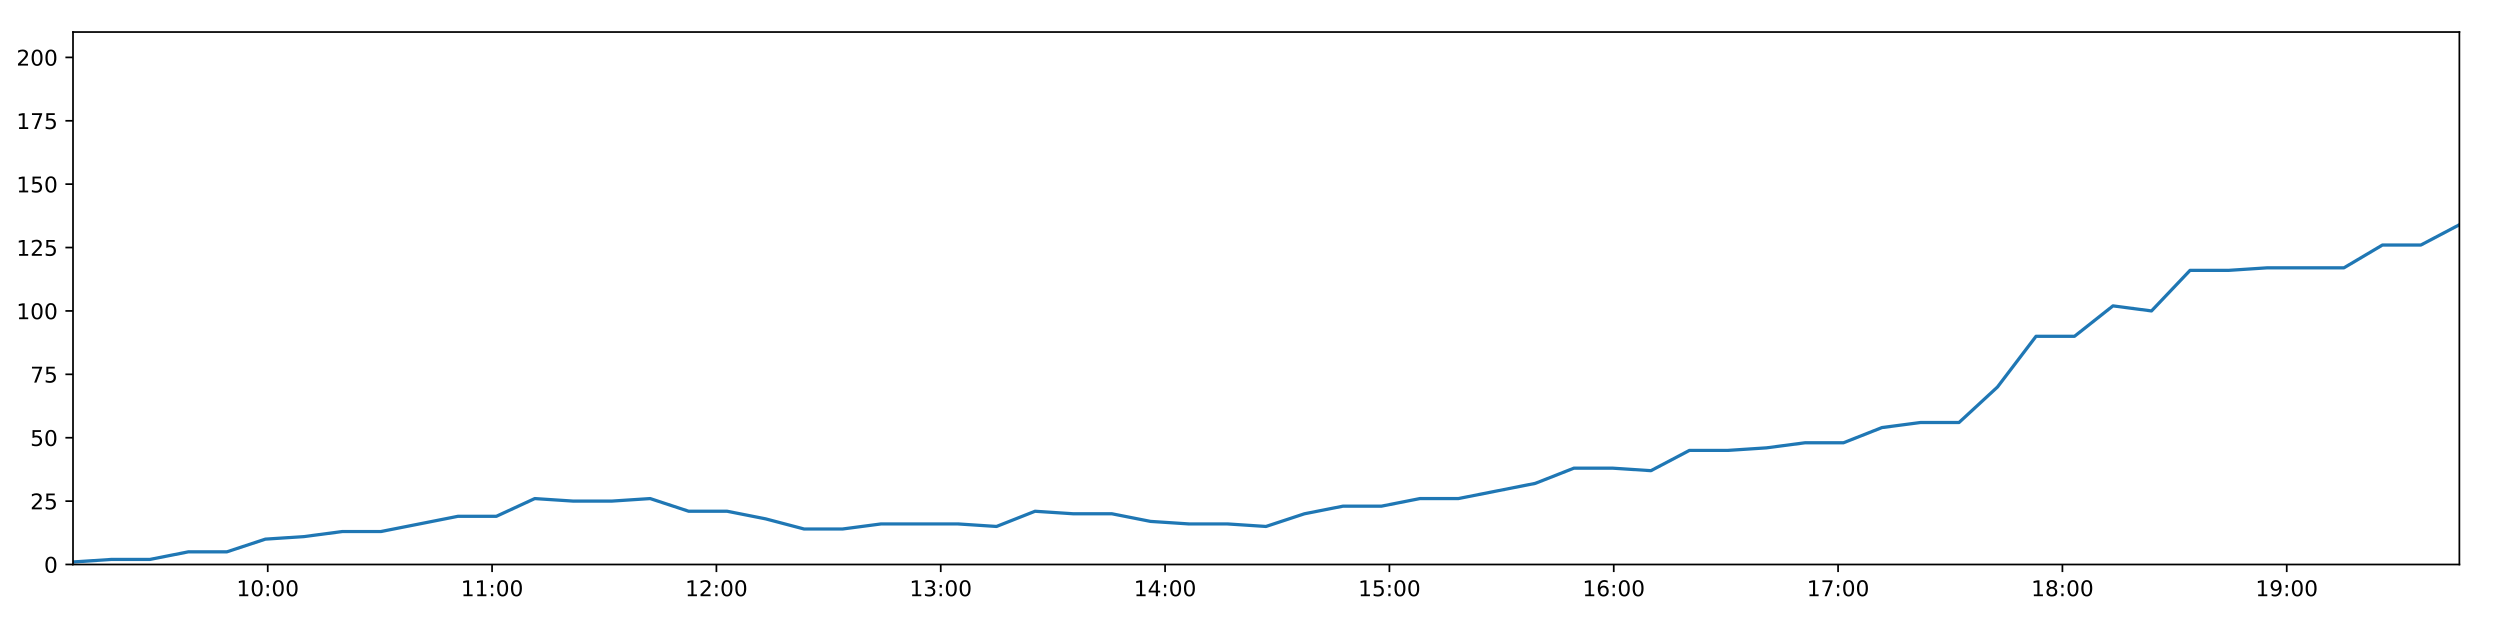
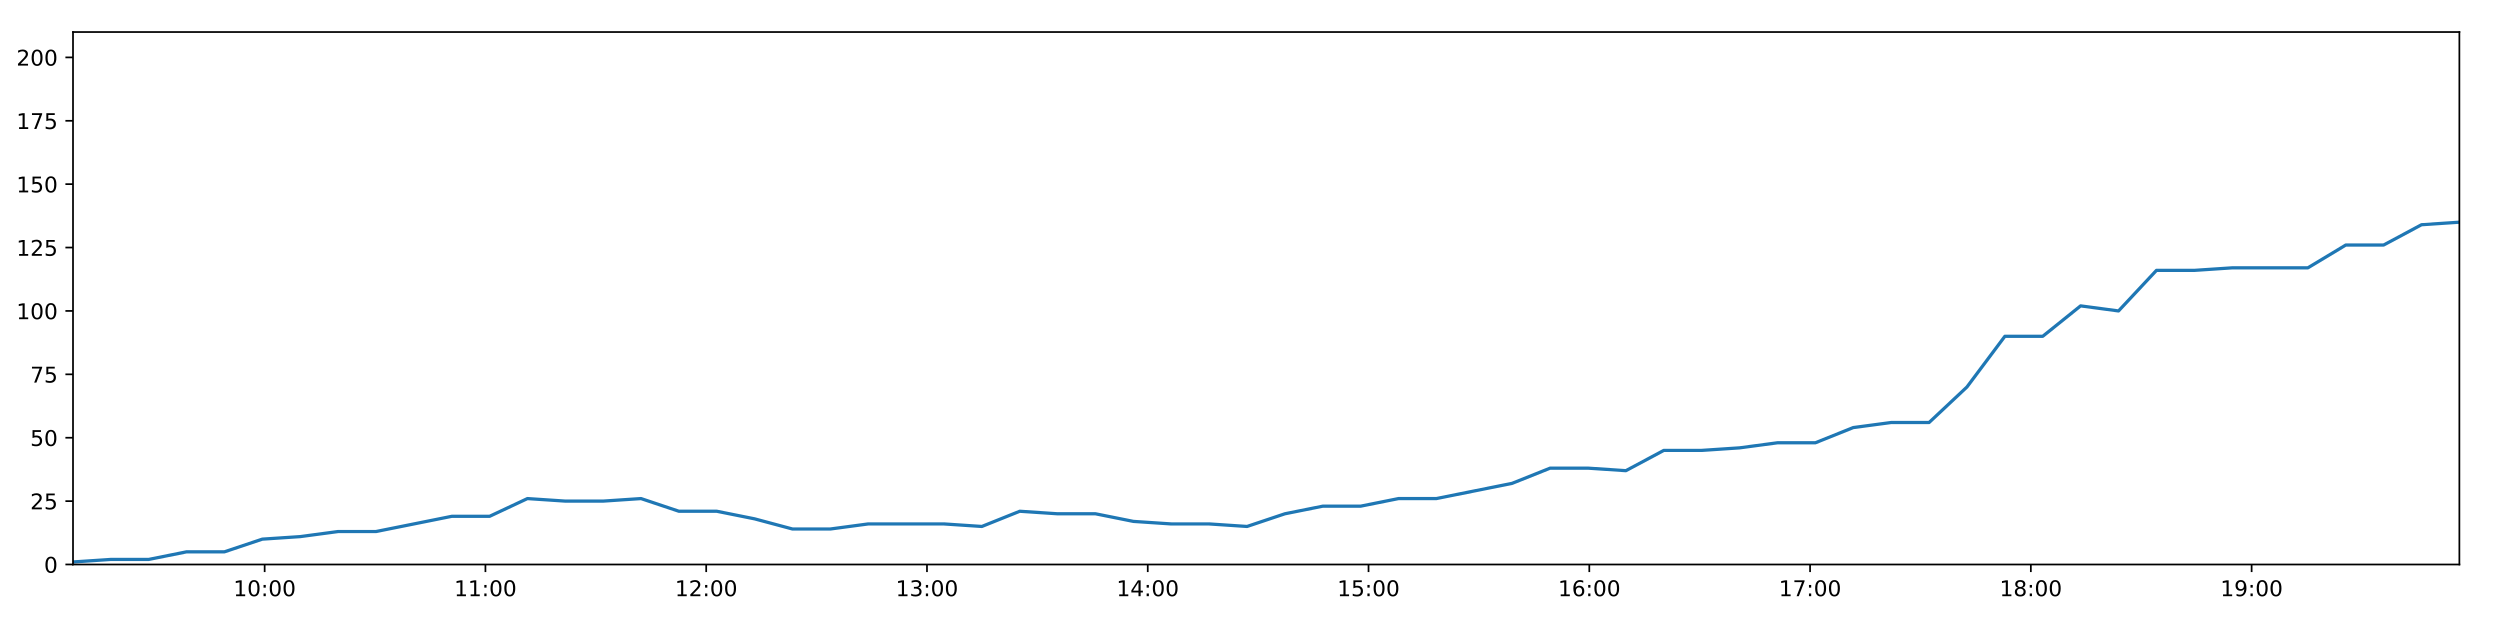
<svg xmlns="http://www.w3.org/2000/svg" xmlns:xlink="http://www.w3.org/1999/xlink" height="288pt" version="1.1" viewBox="0 0 1152 288" width="1152pt">
  <defs>
    <style type="text/css">
*{stroke-linecap:butt;stroke-linejoin:round;}
  </style>
  </defs>
  <g id="figure_1">
    <g id="patch_1">
      <path d="M 0 288  L 1152 288  L 1152 0  L 0 0  z " style="fill:#ffffff;" />
    </g>
    <g id="axes_1">
      <g id="patch_2">
        <path d="M 33.64 260.12  L 1133.28 260.12  L 1133.28 14.76  L 33.64 14.76  z " style="fill:#ffffff;" />
      </g>
      <g id="matplotlib.axis_1">
        <g id="xtick_1">
          <g id="line2d_1">
            <defs>
-               <path d="M 0 0  L 0 3.5  " id="m0bcc231d89" style="stroke:#000000;stroke-width:0.8;" />
-             </defs>
-             <g>
-               <use style="stroke:#000000;stroke-width:0.8;" x="123.375" xlink:href="#m0bcc231d89" y="260.12" />
+               <path d="M 0 0  L 0 3.5  " id="md84ede0bb3" style="stroke:#000000;stroke-width:0.8;" />
+             </defs>
+             <g>
+               <use style="stroke:#000000;stroke-width:0.8;" x="121.951" xlink:href="#md84ede0bb3" y="260.12" />
            </g>
          </g>
          <g id="text_1">
            <defs>
              <path d="M 12.406 8.297  L 28.516 8.297  L 28.516 63.922  L 10.984 60.406  L 10.984 69.391  L 28.422 72.906  L 38.281 72.906  L 38.281 8.297  L 54.391 8.297  L 54.391 0  L 12.406 0  z " id="DejaVuSans-49" />
              <path d="M 31.781 66.406  Q 24.172 66.406 20.328 58.906  Q 16.5 51.422 16.5 36.375  Q 16.5 21.391 20.328 13.891  Q 24.172 6.391 31.781 6.391  Q 39.453 6.391 43.281 13.891  Q 47.125 21.391 47.125 36.375  Q 47.125 51.422 43.281 58.906  Q 39.453 66.406 31.781 66.406  z M 31.781 74.219  Q 44.047 74.219 50.516 64.516  Q 56.984 54.828 56.984 36.375  Q 56.984 17.969 50.516 8.266  Q 44.047 -1.422 31.781 -1.422  Q 19.531 -1.422 13.062 8.266  Q 6.594 17.969 6.594 36.375  Q 6.594 54.828 13.062 64.516  Q 19.531 74.219 31.781 74.219  z " id="DejaVuSans-48" />
              <path d="M 11.719 12.406  L 22.016 12.406  L 22.016 0  L 11.719 0  z M 11.719 51.703  L 22.016 51.703  L 22.016 39.312  L 11.719 39.312  z " id="DejaVuSans-58" />
            </defs>
-             <g transform="translate(108.9658 274.7184)scale(0.1 -0.1)">
+             <g transform="translate(107.542 274.7184)scale(0.1 -0.1)">
              <use xlink:href="#DejaVuSans-49" />
              <use x="63.623" xlink:href="#DejaVuSans-48" />
              <use x="127.246" xlink:href="#DejaVuSans-58" />
              <use x="160.938" xlink:href="#DejaVuSans-48" />
              <use x="224.561" xlink:href="#DejaVuSans-48" />
            </g>
          </g>
        </g>
        <g id="xtick_2">
          <g id="line2d_2">
            <g>
-               <use style="stroke:#000000;stroke-width:0.8;" x="226.748" xlink:href="#m0bcc231d89" y="260.12" />
+               <use style="stroke:#000000;stroke-width:0.8;" x="223.684" xlink:href="#md84ede0bb3" y="260.12" />
            </g>
          </g>
          <g id="text_2">
-             <g transform="translate(212.3389 274.7184)scale(0.1 -0.1)">
+             <g transform="translate(209.275 274.7184)scale(0.1 -0.1)">
              <use xlink:href="#DejaVuSans-49" />
              <use x="63.623" xlink:href="#DejaVuSans-49" />
              <use x="127.246" xlink:href="#DejaVuSans-58" />
              <use x="160.938" xlink:href="#DejaVuSans-48" />
              <use x="224.561" xlink:href="#DejaVuSans-48" />
            </g>
          </g>
        </g>
        <g id="xtick_3">
          <g id="line2d_3">
            <g>
-               <use style="stroke:#000000;stroke-width:0.8;" x="330.121" xlink:href="#m0bcc231d89" y="260.12" />
+               <use style="stroke:#000000;stroke-width:0.8;" x="325.417" xlink:href="#md84ede0bb3" y="260.12" />
            </g>
          </g>
          <g id="text_3">
            <defs>
              <path d="M 19.188 8.297  L 53.609 8.297  L 53.609 0  L 7.328 0  L 7.328 8.297  Q 12.938 14.109 22.625 23.891  Q 32.328 33.688 34.812 36.531  Q 39.547 41.844 41.422 45.531  Q 43.312 49.219 43.312 52.781  Q 43.312 58.594 39.234 62.25  Q 35.156 65.922 28.609 65.922  Q 23.969 65.922 18.812 64.312  Q 13.672 62.703 7.812 59.422  L 7.812 69.391  Q 13.766 71.781 18.938 73  Q 24.125 74.219 28.422 74.219  Q 39.75 74.219 46.484 68.547  Q 53.219 62.891 53.219 53.422  Q 53.219 48.922 51.531 44.891  Q 49.859 40.875 45.406 35.406  Q 44.188 33.984 37.641 27.219  Q 31.109 20.453 19.188 8.297  z " id="DejaVuSans-50" />
            </defs>
-             <g transform="translate(315.712 274.7184)scale(0.1 -0.1)">
+             <g transform="translate(311.0079 274.7184)scale(0.1 -0.1)">
              <use xlink:href="#DejaVuSans-49" />
              <use x="63.623" xlink:href="#DejaVuSans-50" />
              <use x="127.246" xlink:href="#DejaVuSans-58" />
              <use x="160.938" xlink:href="#DejaVuSans-48" />
              <use x="224.561" xlink:href="#DejaVuSans-48" />
            </g>
          </g>
        </g>
        <g id="xtick_4">
          <g id="line2d_4">
            <g>
-               <use style="stroke:#000000;stroke-width:0.8;" x="433.494" xlink:href="#m0bcc231d89" y="260.12" />
+               <use style="stroke:#000000;stroke-width:0.8;" x="427.15" xlink:href="#md84ede0bb3" y="260.12" />
            </g>
          </g>
          <g id="text_4">
            <defs>
              <path d="M 40.578 39.312  Q 47.656 37.797 51.625 33  Q 55.609 28.219 55.609 21.188  Q 55.609 10.406 48.188 4.484  Q 40.766 -1.422 27.094 -1.422  Q 22.516 -1.422 17.656 -0.516  Q 12.797 0.391 7.625 2.203  L 7.625 11.719  Q 11.719 9.328 16.594 8.109  Q 21.484 6.891 26.812 6.891  Q 36.078 6.891 40.938 10.547  Q 45.797 14.203 45.797 21.188  Q 45.797 27.641 41.281 31.266  Q 36.766 34.906 28.719 34.906  L 20.219 34.906  L 20.219 43.016  L 29.109 43.016  Q 36.375 43.016 40.234 45.922  Q 44.094 48.828 44.094 54.297  Q 44.094 59.906 40.109 62.906  Q 36.141 65.922 28.719 65.922  Q 24.656 65.922 20.016 65.031  Q 15.375 64.156 9.812 62.312  L 9.812 71.094  Q 15.438 72.656 20.344 73.438  Q 25.25 74.219 29.594 74.219  Q 40.828 74.219 47.359 69.109  Q 53.906 64.016 53.906 55.328  Q 53.906 49.266 50.438 45.094  Q 46.969 40.922 40.578 39.312  z " id="DejaVuSans-51" />
            </defs>
-             <g transform="translate(419.0851 274.7184)scale(0.1 -0.1)">
+             <g transform="translate(412.7408 274.7184)scale(0.1 -0.1)">
              <use xlink:href="#DejaVuSans-49" />
              <use x="63.623" xlink:href="#DejaVuSans-51" />
              <use x="127.246" xlink:href="#DejaVuSans-58" />
              <use x="160.938" xlink:href="#DejaVuSans-48" />
              <use x="224.561" xlink:href="#DejaVuSans-48" />
            </g>
          </g>
        </g>
        <g id="xtick_5">
          <g id="line2d_5">
            <g>
-               <use style="stroke:#000000;stroke-width:0.8;" x="536.868" xlink:href="#m0bcc231d89" y="260.12" />
+               <use style="stroke:#000000;stroke-width:0.8;" x="528.883" xlink:href="#md84ede0bb3" y="260.12" />
            </g>
          </g>
          <g id="text_5">
            <defs>
              <path d="M 37.797 64.312  L 12.891 25.391  L 37.797 25.391  z M 35.203 72.906  L 47.609 72.906  L 47.609 25.391  L 58.016 25.391  L 58.016 17.188  L 47.609 17.188  L 47.609 0  L 37.797 0  L 37.797 17.188  L 4.891 17.188  L 4.891 26.703  z " id="DejaVuSans-52" />
            </defs>
-             <g transform="translate(522.4582 274.7184)scale(0.1 -0.1)">
+             <g transform="translate(514.4738 274.7184)scale(0.1 -0.1)">
              <use xlink:href="#DejaVuSans-49" />
              <use x="63.623" xlink:href="#DejaVuSans-52" />
              <use x="127.246" xlink:href="#DejaVuSans-58" />
              <use x="160.938" xlink:href="#DejaVuSans-48" />
              <use x="224.561" xlink:href="#DejaVuSans-48" />
            </g>
          </g>
        </g>
        <g id="xtick_6">
          <g id="line2d_6">
            <g>
-               <use style="stroke:#000000;stroke-width:0.8;" x="640.241" xlink:href="#m0bcc231d89" y="260.12" />
+               <use style="stroke:#000000;stroke-width:0.8;" x="630.616" xlink:href="#md84ede0bb3" y="260.12" />
            </g>
          </g>
          <g id="text_6">
            <defs>
              <path d="M 10.797 72.906  L 49.516 72.906  L 49.516 64.594  L 19.828 64.594  L 19.828 46.734  Q 21.969 47.469 24.109 47.828  Q 26.266 48.188 28.422 48.188  Q 40.625 48.188 47.75 41.5  Q 54.891 34.812 54.891 23.391  Q 54.891 11.625 47.562 5.094  Q 40.234 -1.422 26.906 -1.422  Q 22.312 -1.422 17.547 -0.641  Q 12.797 0.141 7.719 1.703  L 7.719 11.625  Q 12.109 9.234 16.797 8.062  Q 21.484 6.891 26.703 6.891  Q 35.156 6.891 40.078 11.328  Q 45.016 15.766 45.016 23.391  Q 45.016 31 40.078 35.438  Q 35.156 39.891 26.703 39.891  Q 22.75 39.891 18.812 39.016  Q 14.891 38.141 10.797 36.281  z " id="DejaVuSans-53" />
            </defs>
-             <g transform="translate(625.8313 274.7184)scale(0.1 -0.1)">
+             <g transform="translate(616.2067 274.7184)scale(0.1 -0.1)">
              <use xlink:href="#DejaVuSans-49" />
              <use x="63.623" xlink:href="#DejaVuSans-53" />
              <use x="127.246" xlink:href="#DejaVuSans-58" />
              <use x="160.938" xlink:href="#DejaVuSans-48" />
              <use x="224.561" xlink:href="#DejaVuSans-48" />
            </g>
          </g>
        </g>
        <g id="xtick_7">
          <g id="line2d_7">
            <g>
-               <use style="stroke:#000000;stroke-width:0.8;" x="743.614" xlink:href="#m0bcc231d89" y="260.12" />
+               <use style="stroke:#000000;stroke-width:0.8;" x="732.349" xlink:href="#md84ede0bb3" y="260.12" />
            </g>
          </g>
          <g id="text_7">
            <defs>
              <path d="M 33.016 40.375  Q 26.375 40.375 22.484 35.828  Q 18.609 31.297 18.609 23.391  Q 18.609 15.531 22.484 10.953  Q 26.375 6.391 33.016 6.391  Q 39.656 6.391 43.531 10.953  Q 47.406 15.531 47.406 23.391  Q 47.406 31.297 43.531 35.828  Q 39.656 40.375 33.016 40.375  z M 52.594 71.297  L 52.594 62.312  Q 48.875 64.062 45.094 64.984  Q 41.312 65.922 37.594 65.922  Q 27.828 65.922 22.672 59.328  Q 17.531 52.734 16.797 39.406  Q 19.672 43.656 24.016 45.922  Q 28.375 48.188 33.594 48.188  Q 44.578 48.188 50.953 41.516  Q 57.328 34.859 57.328 23.391  Q 57.328 12.156 50.688 5.359  Q 44.047 -1.422 33.016 -1.422  Q 20.359 -1.422 13.672 8.266  Q 6.984 17.969 6.984 36.375  Q 6.984 53.656 15.188 63.938  Q 23.391 74.219 37.203 74.219  Q 40.922 74.219 44.703 73.484  Q 48.484 72.75 52.594 71.297  z " id="DejaVuSans-54" />
            </defs>
-             <g transform="translate(729.2044 274.7184)scale(0.1 -0.1)">
+             <g transform="translate(717.9397 274.7184)scale(0.1 -0.1)">
              <use xlink:href="#DejaVuSans-49" />
              <use x="63.623" xlink:href="#DejaVuSans-54" />
              <use x="127.246" xlink:href="#DejaVuSans-58" />
              <use x="160.938" xlink:href="#DejaVuSans-48" />
              <use x="224.561" xlink:href="#DejaVuSans-48" />
            </g>
          </g>
        </g>
        <g id="xtick_8">
          <g id="line2d_8">
            <g>
-               <use style="stroke:#000000;stroke-width:0.8;" x="846.987" xlink:href="#m0bcc231d89" y="260.12" />
+               <use style="stroke:#000000;stroke-width:0.8;" x="834.082" xlink:href="#md84ede0bb3" y="260.12" />
            </g>
          </g>
          <g id="text_8">
            <defs>
              <path d="M 8.203 72.906  L 55.078 72.906  L 55.078 68.703  L 28.609 0  L 18.312 0  L 43.219 64.594  L 8.203 64.594  z " id="DejaVuSans-55" />
            </defs>
-             <g transform="translate(832.5775 274.7184)scale(0.1 -0.1)">
+             <g transform="translate(819.6726 274.7184)scale(0.1 -0.1)">
              <use xlink:href="#DejaVuSans-49" />
              <use x="63.623" xlink:href="#DejaVuSans-55" />
              <use x="127.246" xlink:href="#DejaVuSans-58" />
              <use x="160.938" xlink:href="#DejaVuSans-48" />
              <use x="224.561" xlink:href="#DejaVuSans-48" />
            </g>
          </g>
        </g>
        <g id="xtick_9">
          <g id="line2d_9">
            <g>
-               <use style="stroke:#000000;stroke-width:0.8;" x="950.36" xlink:href="#m0bcc231d89" y="260.12" />
+               <use style="stroke:#000000;stroke-width:0.8;" x="935.815" xlink:href="#md84ede0bb3" y="260.12" />
            </g>
          </g>
          <g id="text_9">
            <defs>
              <path d="M 31.781 34.625  Q 24.75 34.625 20.719 30.859  Q 16.703 27.094 16.703 20.516  Q 16.703 13.922 20.719 10.156  Q 24.75 6.391 31.781 6.391  Q 38.812 6.391 42.859 10.172  Q 46.922 13.969 46.922 20.516  Q 46.922 27.094 42.891 30.859  Q 38.875 34.625 31.781 34.625  z M 21.922 38.812  Q 15.578 40.375 12.031 44.719  Q 8.5 49.078 8.5 55.328  Q 8.5 64.062 14.719 69.141  Q 20.953 74.219 31.781 74.219  Q 42.672 74.219 48.875 69.141  Q 55.078 64.062 55.078 55.328  Q 55.078 49.078 51.531 44.719  Q 48 40.375 41.703 38.812  Q 48.828 37.156 52.797 32.312  Q 56.781 27.484 56.781 20.516  Q 56.781 9.906 50.312 4.234  Q 43.844 -1.422 31.781 -1.422  Q 19.734 -1.422 13.25 4.234  Q 6.781 9.906 6.781 20.516  Q 6.781 27.484 10.781 32.312  Q 14.797 37.156 21.922 38.812  z M 18.312 54.391  Q 18.312 48.734 21.844 45.562  Q 25.391 42.391 31.781 42.391  Q 38.141 42.391 41.719 45.562  Q 45.312 48.734 45.312 54.391  Q 45.312 60.062 41.719 63.234  Q 38.141 66.406 31.781 66.406  Q 25.391 66.406 21.844 63.234  Q 18.312 60.062 18.312 54.391  z " id="DejaVuSans-56" />
            </defs>
-             <g transform="translate(935.9506 274.7184)scale(0.1 -0.1)">
+             <g transform="translate(921.4056 274.7184)scale(0.1 -0.1)">
              <use xlink:href="#DejaVuSans-49" />
              <use x="63.623" xlink:href="#DejaVuSans-56" />
              <use x="127.246" xlink:href="#DejaVuSans-58" />
              <use x="160.938" xlink:href="#DejaVuSans-48" />
              <use x="224.561" xlink:href="#DejaVuSans-48" />
            </g>
          </g>
        </g>
        <g id="xtick_10">
          <g id="line2d_10">
            <g>
-               <use style="stroke:#000000;stroke-width:0.8;" x="1053.733" xlink:href="#m0bcc231d89" y="260.12" />
+               <use style="stroke:#000000;stroke-width:0.8;" x="1037.548" xlink:href="#md84ede0bb3" y="260.12" />
            </g>
          </g>
          <g id="text_10">
            <defs>
              <path d="M 10.984 1.516  L 10.984 10.5  Q 14.703 8.734 18.5 7.812  Q 22.312 6.891 25.984 6.891  Q 35.75 6.891 40.891 13.453  Q 46.047 20.016 46.781 33.406  Q 43.953 29.203 39.594 26.953  Q 35.25 24.703 29.984 24.703  Q 19.047 24.703 12.672 31.312  Q 6.297 37.938 6.297 49.422  Q 6.297 60.641 12.938 67.422  Q 19.578 74.219 30.609 74.219  Q 43.266 74.219 49.922 64.516  Q 56.594 54.828 56.594 36.375  Q 56.594 19.141 48.406 8.859  Q 40.234 -1.422 26.422 -1.422  Q 22.703 -1.422 18.891 -0.688  Q 15.094 0.047 10.984 1.516  z M 30.609 32.422  Q 37.25 32.422 41.125 36.953  Q 45.016 41.5 45.016 49.422  Q 45.016 57.281 41.125 61.844  Q 37.25 66.406 30.609 66.406  Q 23.969 66.406 20.094 61.844  Q 16.219 57.281 16.219 49.422  Q 16.219 41.5 20.094 36.953  Q 23.969 32.422 30.609 32.422  z " id="DejaVuSans-57" />
            </defs>
-             <g transform="translate(1039.324 274.7184)scale(0.1 -0.1)">
+             <g transform="translate(1023.139 274.7184)scale(0.1 -0.1)">
              <use xlink:href="#DejaVuSans-49" />
              <use x="63.623" xlink:href="#DejaVuSans-57" />
              <use x="127.246" xlink:href="#DejaVuSans-58" />
              <use x="160.938" xlink:href="#DejaVuSans-48" />
              <use x="224.561" xlink:href="#DejaVuSans-48" />
            </g>
          </g>
        </g>
      </g>
      <g id="matplotlib.axis_2">
        <g id="ytick_1">
          <g id="line2d_11">
            <defs>
-               <path d="M 0 0  L -3.5 0  " id="maf9088f0df" style="stroke:#000000;stroke-width:0.8;" />
-             </defs>
-             <g>
-               <use style="stroke:#000000;stroke-width:0.8;" x="33.64" xlink:href="#maf9088f0df" y="260.12" />
+               <path d="M 0 0  L -3.5 0  " id="mbb63a7405e" style="stroke:#000000;stroke-width:0.8;" />
+             </defs>
+             <g>
+               <use style="stroke:#000000;stroke-width:0.8;" x="33.64" xlink:href="#mbb63a7405e" y="260.12" />
            </g>
          </g>
          <g id="text_11">
            <g transform="translate(20.2775 263.9192)scale(0.1 -0.1)">
              <use xlink:href="#DejaVuSans-48" />
            </g>
          </g>
        </g>
        <g id="ytick_2">
          <g id="line2d_12">
            <g>
-               <use style="stroke:#000000;stroke-width:0.8;" x="33.64" xlink:href="#maf9088f0df" y="230.91" />
+               <use style="stroke:#000000;stroke-width:0.8;" x="33.64" xlink:href="#mbb63a7405e" y="230.91" />
            </g>
          </g>
          <g id="text_12">
            <g transform="translate(13.915 234.7097)scale(0.1 -0.1)">
              <use xlink:href="#DejaVuSans-50" />
              <use x="63.623" xlink:href="#DejaVuSans-53" />
            </g>
          </g>
        </g>
        <g id="ytick_3">
          <g id="line2d_13">
            <g>
-               <use style="stroke:#000000;stroke-width:0.8;" x="33.64" xlink:href="#maf9088f0df" y="201.701" />
+               <use style="stroke:#000000;stroke-width:0.8;" x="33.64" xlink:href="#mbb63a7405e" y="201.701" />
            </g>
          </g>
          <g id="text_13">
            <g transform="translate(13.915 205.5002)scale(0.1 -0.1)">
              <use xlink:href="#DejaVuSans-53" />
              <use x="63.623" xlink:href="#DejaVuSans-48" />
            </g>
          </g>
        </g>
        <g id="ytick_4">
          <g id="line2d_14">
            <g>
-               <use style="stroke:#000000;stroke-width:0.8;" x="33.64" xlink:href="#maf9088f0df" y="172.491" />
+               <use style="stroke:#000000;stroke-width:0.8;" x="33.64" xlink:href="#mbb63a7405e" y="172.491" />
            </g>
          </g>
          <g id="text_14">
            <g transform="translate(13.915 176.2906)scale(0.1 -0.1)">
              <use xlink:href="#DejaVuSans-55" />
              <use x="63.623" xlink:href="#DejaVuSans-53" />
            </g>
          </g>
        </g>
        <g id="ytick_5">
          <g id="line2d_15">
            <g>
-               <use style="stroke:#000000;stroke-width:0.8;" x="33.64" xlink:href="#maf9088f0df" y="143.282" />
+               <use style="stroke:#000000;stroke-width:0.8;" x="33.64" xlink:href="#mbb63a7405e" y="143.282" />
            </g>
          </g>
          <g id="text_15">
            <g transform="translate(7.5525 147.0811)scale(0.1 -0.1)">
              <use xlink:href="#DejaVuSans-49" />
              <use x="63.623" xlink:href="#DejaVuSans-48" />
              <use x="127.246" xlink:href="#DejaVuSans-48" />
            </g>
          </g>
        </g>
        <g id="ytick_6">
          <g id="line2d_16">
            <g>
-               <use style="stroke:#000000;stroke-width:0.8;" x="33.64" xlink:href="#maf9088f0df" y="114.072" />
+               <use style="stroke:#000000;stroke-width:0.8;" x="33.64" xlink:href="#mbb63a7405e" y="114.072" />
            </g>
          </g>
          <g id="text_16">
            <g transform="translate(7.5525 117.8716)scale(0.1 -0.1)">
              <use xlink:href="#DejaVuSans-49" />
              <use x="63.623" xlink:href="#DejaVuSans-50" />
              <use x="127.246" xlink:href="#DejaVuSans-53" />
            </g>
          </g>
        </g>
        <g id="ytick_7">
          <g id="line2d_17">
            <g>
-               <use style="stroke:#000000;stroke-width:0.8;" x="33.64" xlink:href="#maf9088f0df" y="84.863" />
+               <use style="stroke:#000000;stroke-width:0.8;" x="33.64" xlink:href="#mbb63a7405e" y="84.863" />
            </g>
          </g>
          <g id="text_17">
            <g transform="translate(7.5525 88.66208)scale(0.1 -0.1)">
              <use xlink:href="#DejaVuSans-49" />
              <use x="63.623" xlink:href="#DejaVuSans-53" />
              <use x="127.246" xlink:href="#DejaVuSans-48" />
            </g>
          </g>
        </g>
        <g id="ytick_8">
          <g id="line2d_18">
            <g>
-               <use style="stroke:#000000;stroke-width:0.8;" x="33.64" xlink:href="#maf9088f0df" y="55.653" />
+               <use style="stroke:#000000;stroke-width:0.8;" x="33.64" xlink:href="#mbb63a7405e" y="55.653" />
            </g>
          </g>
          <g id="text_18">
            <g transform="translate(7.5525 59.45255)scale(0.1 -0.1)">
              <use xlink:href="#DejaVuSans-49" />
              <use x="63.623" xlink:href="#DejaVuSans-55" />
              <use x="127.246" xlink:href="#DejaVuSans-53" />
            </g>
          </g>
        </g>
        <g id="ytick_9">
          <g id="line2d_19">
            <g>
-               <use style="stroke:#000000;stroke-width:0.8;" x="33.64" xlink:href="#maf9088f0df" y="26.444" />
+               <use style="stroke:#000000;stroke-width:0.8;" x="33.64" xlink:href="#mbb63a7405e" y="26.444" />
            </g>
          </g>
          <g id="text_19">
            <g transform="translate(7.5525 30.24303)scale(0.1 -0.1)">
              <use xlink:href="#DejaVuSans-50" />
              <use x="63.623" xlink:href="#DejaVuSans-48" />
              <use x="127.246" xlink:href="#DejaVuSans-48" />
            </g>
          </g>
        </g>
      </g>
      <g id="line2d_20">
-         <path clip-path="url(#p42120f82e1)" d="M 33.64 258.952  L 51.369 257.783  L 69.095 257.783  L 86.822 254.278  L 104.552 254.278  L 122.282 248.436  L 140.031 247.268  L 157.748 244.931  L 175.503 244.931  L 193.26 241.426  L 210.978 237.921  L 228.701 237.921  L 246.42 229.742  L 264.148 230.91  L 281.879 230.91  L 299.603 229.742  L 317.34 235.584  L 335.074 235.584  L 352.802 239.089  L 370.52 243.763  L 388.246 243.763  L 405.982 241.426  L 423.707 241.426  L 441.435 241.426  L 459.194 242.594  L 476.941 235.584  L 494.663 236.752  L 512.4 236.752  L 530.141 240.258  L 547.866 241.426  L 565.597 241.426  L 583.368 242.594  L 601.081 236.752  L 618.803 233.247  L 636.526 233.247  L 654.292 229.742  L 672.003 229.742  L 689.722 226.237  L 707.454 222.732  L 725.266 215.722  L 742.99 215.722  L 760.739 216.89  L 778.489 207.543  L 796.222 207.543  L 813.952 206.374  L 831.691 204.038  L 849.442 204.038  L 867.196 197.027  L 884.95 194.691  L 902.714 194.691  L 920.431 178.333  L 938.199 154.966  L 955.928 154.966  L 973.656 140.945  L 991.408 143.282  L 1009.165 124.588  L 1026.891 124.588  L 1044.636 123.419  L 1062.353 123.419  L 1080.076 123.419  L 1097.829 112.904  L 1115.544 112.904  L 1133.28 103.557  " style="fill:none;stroke:#1f77b4;stroke-linecap:square;stroke-width:1.5;" />
+         <path clip-path="url(#p7bf35265fd)" d="M 33.64 258.952  L 51.087 257.783  L 68.533 257.783  L 85.978 254.278  L 103.427 254.278  L 120.876 248.436  L 138.343 247.268  L 155.779 244.931  L 173.252 244.931  L 190.727 241.426  L 208.164 237.921  L 225.606 237.921  L 243.044 229.742  L 260.491 230.91  L 277.94 230.91  L 295.384 229.742  L 312.838 235.584  L 330.291 235.584  L 347.738 239.089  L 365.175 243.763  L 382.62 243.763  L 400.075 241.426  L 417.518 241.426  L 434.965 241.426  L 452.442 242.594  L 469.908 235.584  L 487.348 236.752  L 504.804 236.752  L 522.263 240.258  L 539.707 241.426  L 557.157 241.426  L 574.646 242.594  L 592.078 236.752  L 609.519 233.247  L 626.96 233.247  L 644.444 229.742  L 661.875 229.742  L 679.312 226.237  L 696.763 222.732  L 714.292 215.722  L 731.735 215.722  L 749.203 216.89  L 766.671 207.543  L 784.122 207.543  L 801.571 206.374  L 819.028 204.038  L 836.499 204.038  L 853.971 197.027  L 871.443 194.691  L 888.925 194.691  L 906.361 178.333  L 923.847 154.966  L 941.295 154.966  L 958.741 140.945  L 976.212 143.282  L 993.687 124.588  L 1011.132 124.588  L 1028.595 123.419  L 1046.031 123.419  L 1063.473 123.419  L 1080.944 112.904  L 1098.378 112.904  L 1115.833 103.557  L 1133.28 102.389  " style="fill:none;stroke:#1f77b4;stroke-linecap:square;stroke-width:1.5;" />
      </g>
      <g id="patch_3">
        <path d="M 33.64 260.12  L 33.64 14.76  " style="fill:none;stroke:#000000;stroke-linecap:square;stroke-linejoin:miter;stroke-width:0.8;" />
      </g>
      <g id="patch_4">
        <path d="M 1133.28 260.12  L 1133.28 14.76  " style="fill:none;stroke:#000000;stroke-linecap:square;stroke-linejoin:miter;stroke-width:0.8;" />
      </g>
      <g id="patch_5">
        <path d="M 33.64 260.12  L 1133.28 260.12  " style="fill:none;stroke:#000000;stroke-linecap:square;stroke-linejoin:miter;stroke-width:0.8;" />
      </g>
      <g id="patch_6">
        <path d="M 33.64 14.76  L 1133.28 14.76  " style="fill:none;stroke:#000000;stroke-linecap:square;stroke-linejoin:miter;stroke-width:0.8;" />
      </g>
    </g>
  </g>
  <defs>
-     <clipPath id="p42120f82e1">
+     <clipPath id="p7bf35265fd">
      <rect height="245.36" width="1099.64" x="33.64" y="14.76" />
    </clipPath>
  </defs>
</svg>
